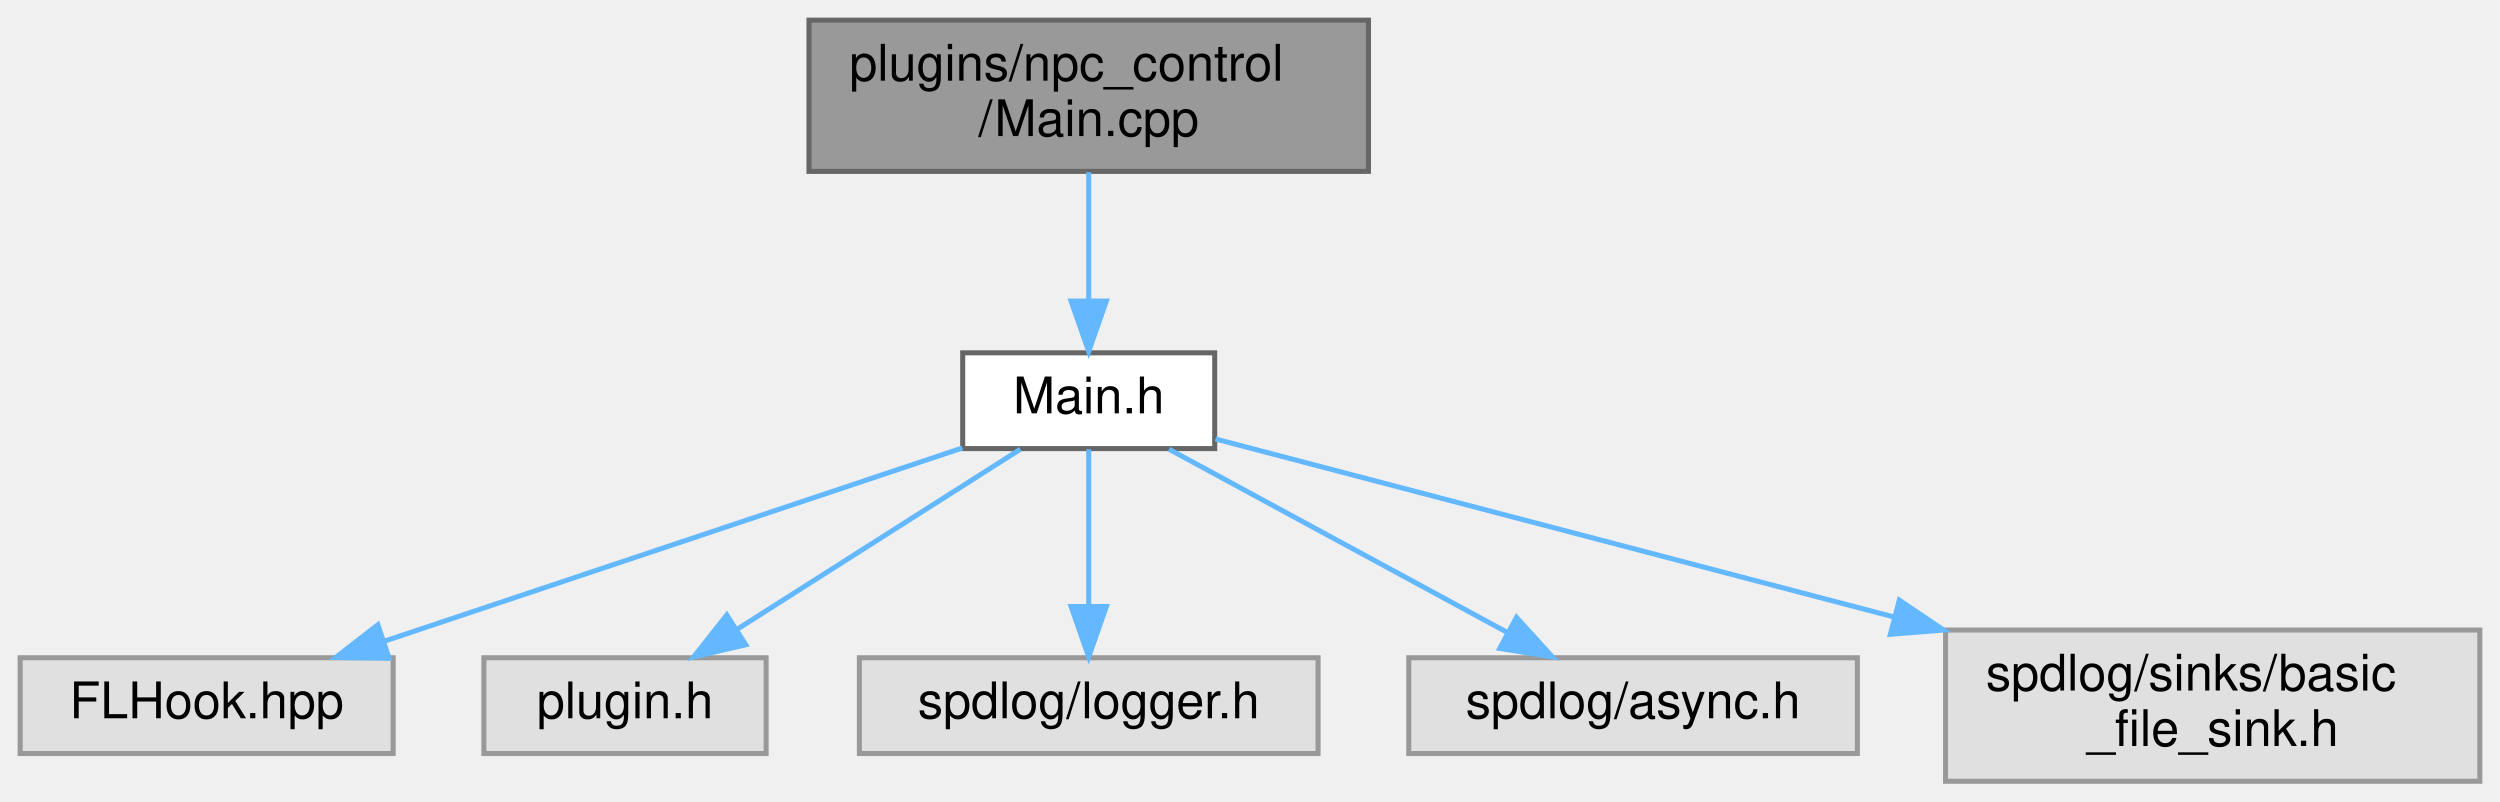
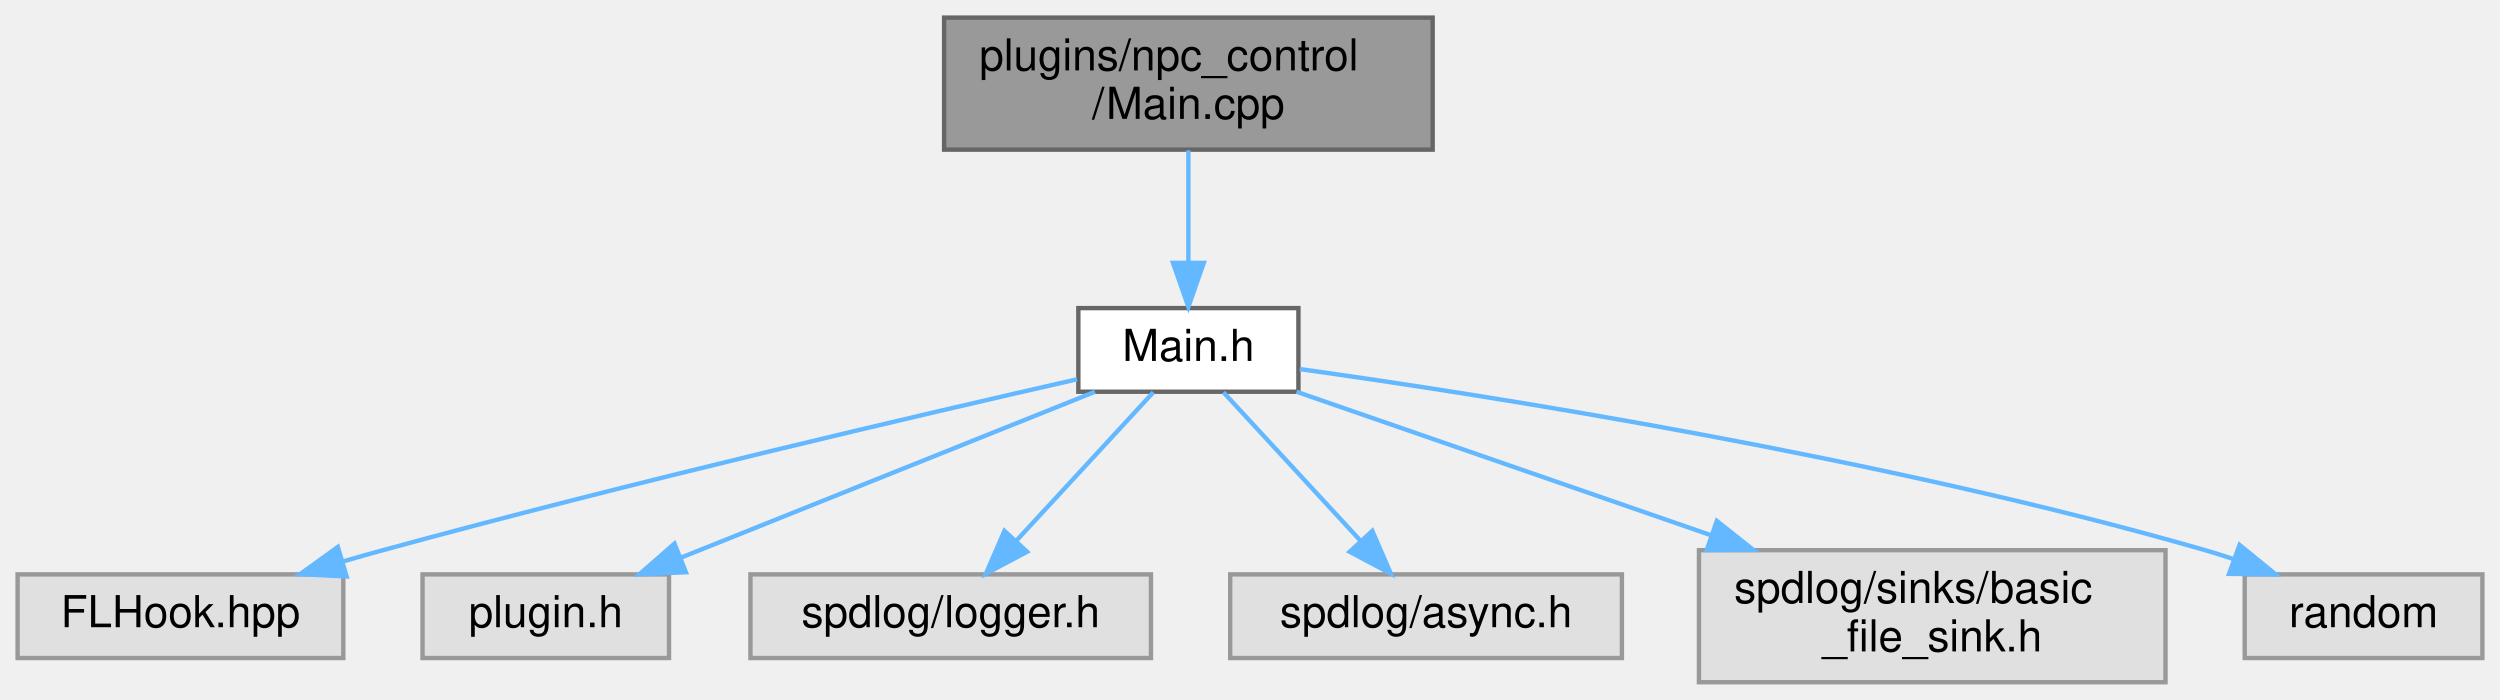
- <svg xmlns="http://www.w3.org/2000/svg" xmlns:xlink="http://www.w3.org/1999/xlink" width="496pt" height="159pt" viewBox="0.00 0.00 496.00 159.00">
+ <svg xmlns="http://www.w3.org/2000/svg" xmlns:xlink="http://www.w3.org/1999/xlink" width="568pt" height="159pt" viewBox="0.00 0.00 568.00 159.00">
  <g id="graph0" class="graph" transform="scale(1 1) rotate(0) translate(4 155)">
    <g id="node1" class="node">
      <g id="a_node1">
        <a xlink:title=" ">
-           <polygon fill="#999999" stroke="#666666" points="267.5,-151 156.5,-151 156.5,-121 267.5,-121 267.5,-151" />
-           <text text-anchor="start" x="164.5" y="-139" font-family="Helvetica,sans-Serif" font-size="10.00">plugins/npc_control</text>
-           <text text-anchor="middle" x="212" y="-128" font-family="Helvetica,sans-Serif" font-size="10.00">/Main.cpp</text>
+           <polygon fill="#999999" stroke="#666666" points="321.5,-151 210.5,-151 210.5,-121 321.5,-121 321.5,-151" />
+           <text text-anchor="start" x="218.5" y="-139" font-family="Helvetica,sans-Serif" font-size="10.00">plugins/npc_control</text>
+           <text text-anchor="middle" x="266" y="-128" font-family="Helvetica,sans-Serif" font-size="10.00">/Main.cpp</text>
        </a>
      </g>
    </g>
    <g id="node2" class="node">
      <g id="a_node2">
        <a xlink:href="npc__control_2_main_8h.html" target="_top" xlink:title=" ">
-           <polygon fill="white" stroke="#666666" points="237,-85 187,-85 187,-66 237,-66 237,-85" />
-           <text text-anchor="middle" x="212" y="-73" font-family="Helvetica,sans-Serif" font-size="10.00">Main.h</text>
+           <polygon fill="white" stroke="#666666" points="291,-85 241,-85 241,-66 291,-66 291,-85" />
+           <text text-anchor="middle" x="266" y="-73" font-family="Helvetica,sans-Serif" font-size="10.00">Main.h</text>
        </a>
      </g>
    </g>
    <g id="edge1" class="edge">
-       <path fill="none" stroke="#63b8ff" d="M212,-120.84C212,-113.21 212,-103.7 212,-95.45" />
-       <polygon fill="#63b8ff" stroke="#63b8ff" points="215.5,-95.27 212,-85.27 208.5,-95.27 215.5,-95.27" />
+       <path fill="none" stroke="#63b8ff" d="M266,-120.84C266,-113.21 266,-103.7 266,-95.45" />
+       <polygon fill="#63b8ff" stroke="#63b8ff" points="269.5,-95.27 266,-85.27 262.5,-95.27 269.5,-95.27" />
    </g>
    <g id="node3" class="node">
      <g id="a_node3">
        <a xlink:title=" ">
          <polygon fill="#e0e0e0" stroke="#999999" points="74,-24.5 0,-24.5 0,-5.5 74,-5.5 74,-24.5" />
          <text text-anchor="middle" x="37" y="-12.5" font-family="Helvetica,sans-Serif" font-size="10.00">FLHook.hpp</text>
        </a>
      </g>
    </g>
    <g id="edge2" class="edge">
-       <path fill="none" stroke="#63b8ff" d="M186.93,-66.12C156.82,-56.05 106.14,-39.11 72.14,-27.75" />
-       <polygon fill="#63b8ff" stroke="#63b8ff" points="73.19,-24.41 62.6,-24.56 70.97,-31.05 73.19,-24.41" />
+       <path fill="none" stroke="#63b8ff" d="M240.72,-68.83C205.31,-60.78 138.98,-45.31 83,-30 80.04,-29.19 76.97,-28.32 73.9,-27.43" />
+       <polygon fill="#63b8ff" stroke="#63b8ff" points="74.75,-24.03 64.17,-24.55 72.76,-30.74 74.75,-24.03" />
    </g>
    <g id="node4" class="node">
      <g id="a_node4">
        <a xlink:title=" ">
          <polygon fill="#e0e0e0" stroke="#999999" points="148,-24.5 92,-24.5 92,-5.5 148,-5.5 148,-24.5" />
          <text text-anchor="middle" x="120" y="-12.5" font-family="Helvetica,sans-Serif" font-size="10.00">plugin.h</text>
        </a>
      </g>
    </g>
    <g id="edge3" class="edge">
-       <path fill="none" stroke="#63b8ff" d="M198.43,-65.87C183.61,-56.45 159.67,-41.23 142.14,-30.08" />
-       <polygon fill="#63b8ff" stroke="#63b8ff" points="143.95,-27.08 133.63,-24.67 140.19,-32.99 143.95,-27.08" />
+       <path fill="none" stroke="#63b8ff" d="M244.77,-65.99C220.01,-56.07 178.88,-39.59 150.65,-28.28" />
+       <polygon fill="#63b8ff" stroke="#63b8ff" points="151.84,-24.99 141.26,-24.52 149.24,-31.49 151.84,-24.99" />
    </g>
    <g id="node5" class="node">
      <g id="a_node5">
        <a xlink:title=" ">
          <polygon fill="#e0e0e0" stroke="#999999" points="257.5,-24.5 166.5,-24.5 166.5,-5.5 257.5,-5.5 257.5,-24.5" />
          <text text-anchor="middle" x="212" y="-12.5" font-family="Helvetica,sans-Serif" font-size="10.00">spdlog/logger.h</text>
        </a>
      </g>
    </g>
    <g id="edge4" class="edge">
-       <path fill="none" stroke="#63b8ff" d="M212,-65.87C212,-57.75 212,-45.31 212,-34.89" />
-       <polygon fill="#63b8ff" stroke="#63b8ff" points="215.5,-34.67 212,-24.67 208.5,-34.67 215.5,-34.67" />
+       <path fill="none" stroke="#63b8ff" d="M258.03,-65.87C249.9,-57.05 237.07,-43.16 227.02,-32.27" />
+       <polygon fill="#63b8ff" stroke="#63b8ff" points="229.36,-29.64 220,-24.67 224.21,-34.39 229.36,-29.64" />
    </g>
    <g id="node6" class="node">
      <g id="a_node6">
        <a xlink:title=" ">
          <polygon fill="#e0e0e0" stroke="#999999" points="364.5,-24.5 275.5,-24.5 275.5,-5.5 364.5,-5.5 364.5,-24.5" />
          <text text-anchor="middle" x="320" y="-12.5" font-family="Helvetica,sans-Serif" font-size="10.00">spdlog/async.h</text>
        </a>
      </g>
    </g>
    <g id="edge5" class="edge">
-       <path fill="none" stroke="#63b8ff" d="M227.94,-65.87C245.64,-56.28 274.46,-40.67 295.14,-29.47" />
-       <polygon fill="#63b8ff" stroke="#63b8ff" points="296.87,-32.51 304,-24.67 293.54,-26.35 296.87,-32.51" />
+       <path fill="none" stroke="#63b8ff" d="M273.97,-65.87C282.1,-57.05 294.93,-43.16 304.98,-32.27" />
+       <polygon fill="#63b8ff" stroke="#63b8ff" points="307.79,-34.39 312,-24.67 302.64,-29.64 307.79,-34.39" />
    </g>
    <g id="node7" class="node">
      <g id="a_node7">
        <a xlink:title=" ">
          <polygon fill="#e0e0e0" stroke="#999999" points="488,-30 382,-30 382,0 488,0 488,-30" />
          <text text-anchor="start" x="390" y="-18" font-family="Helvetica,sans-Serif" font-size="10.00">spdlog/sinks/basic</text>
          <text text-anchor="middle" x="435" y="-7" font-family="Helvetica,sans-Serif" font-size="10.00">_file_sink.h</text>
        </a>
      </g>
    </g>
    <g id="edge6" class="edge">
-       <path fill="none" stroke="#63b8ff" d="M237.15,-67.9C269.55,-59.4 327.03,-44.32 371.71,-32.6" />
-       <polygon fill="#63b8ff" stroke="#63b8ff" points="372.83,-35.93 381.61,-30 371.05,-29.16 372.83,-35.93" />
+       <path fill="none" stroke="#63b8ff" d="M290.57,-65.99C315.11,-57.5 353.53,-44.2 384.58,-33.45" />
+       <polygon fill="#63b8ff" stroke="#63b8ff" points="386.06,-36.64 394.37,-30.06 383.78,-30.03 386.06,-36.64" />
+     </g>
+     <g id="node8" class="node">
+       <g id="a_node8">
+         <a xlink:title=" ">
+           <polygon fill="#e0e0e0" stroke="#999999" points="560,-24.5 506,-24.5 506,-5.5 560,-5.5 560,-24.5" />
+           <text text-anchor="middle" x="533" y="-12.5" font-family="Helvetica,sans-Serif" font-size="10.00">random</text>
+         </a>
+       </g>
+     </g>
+     <g id="edge7" class="edge">
+       <path fill="none" stroke="#63b8ff" d="M291.3,-71.15C334.18,-65.15 423.61,-51.15 497,-30 499.15,-29.38 501.34,-28.69 503.54,-27.95" />
+       <polygon fill="#63b8ff" stroke="#63b8ff" points="504.83,-31.2 513.04,-24.5 502.44,-24.62 504.83,-31.2" />
    </g>
  </g>
</svg>
